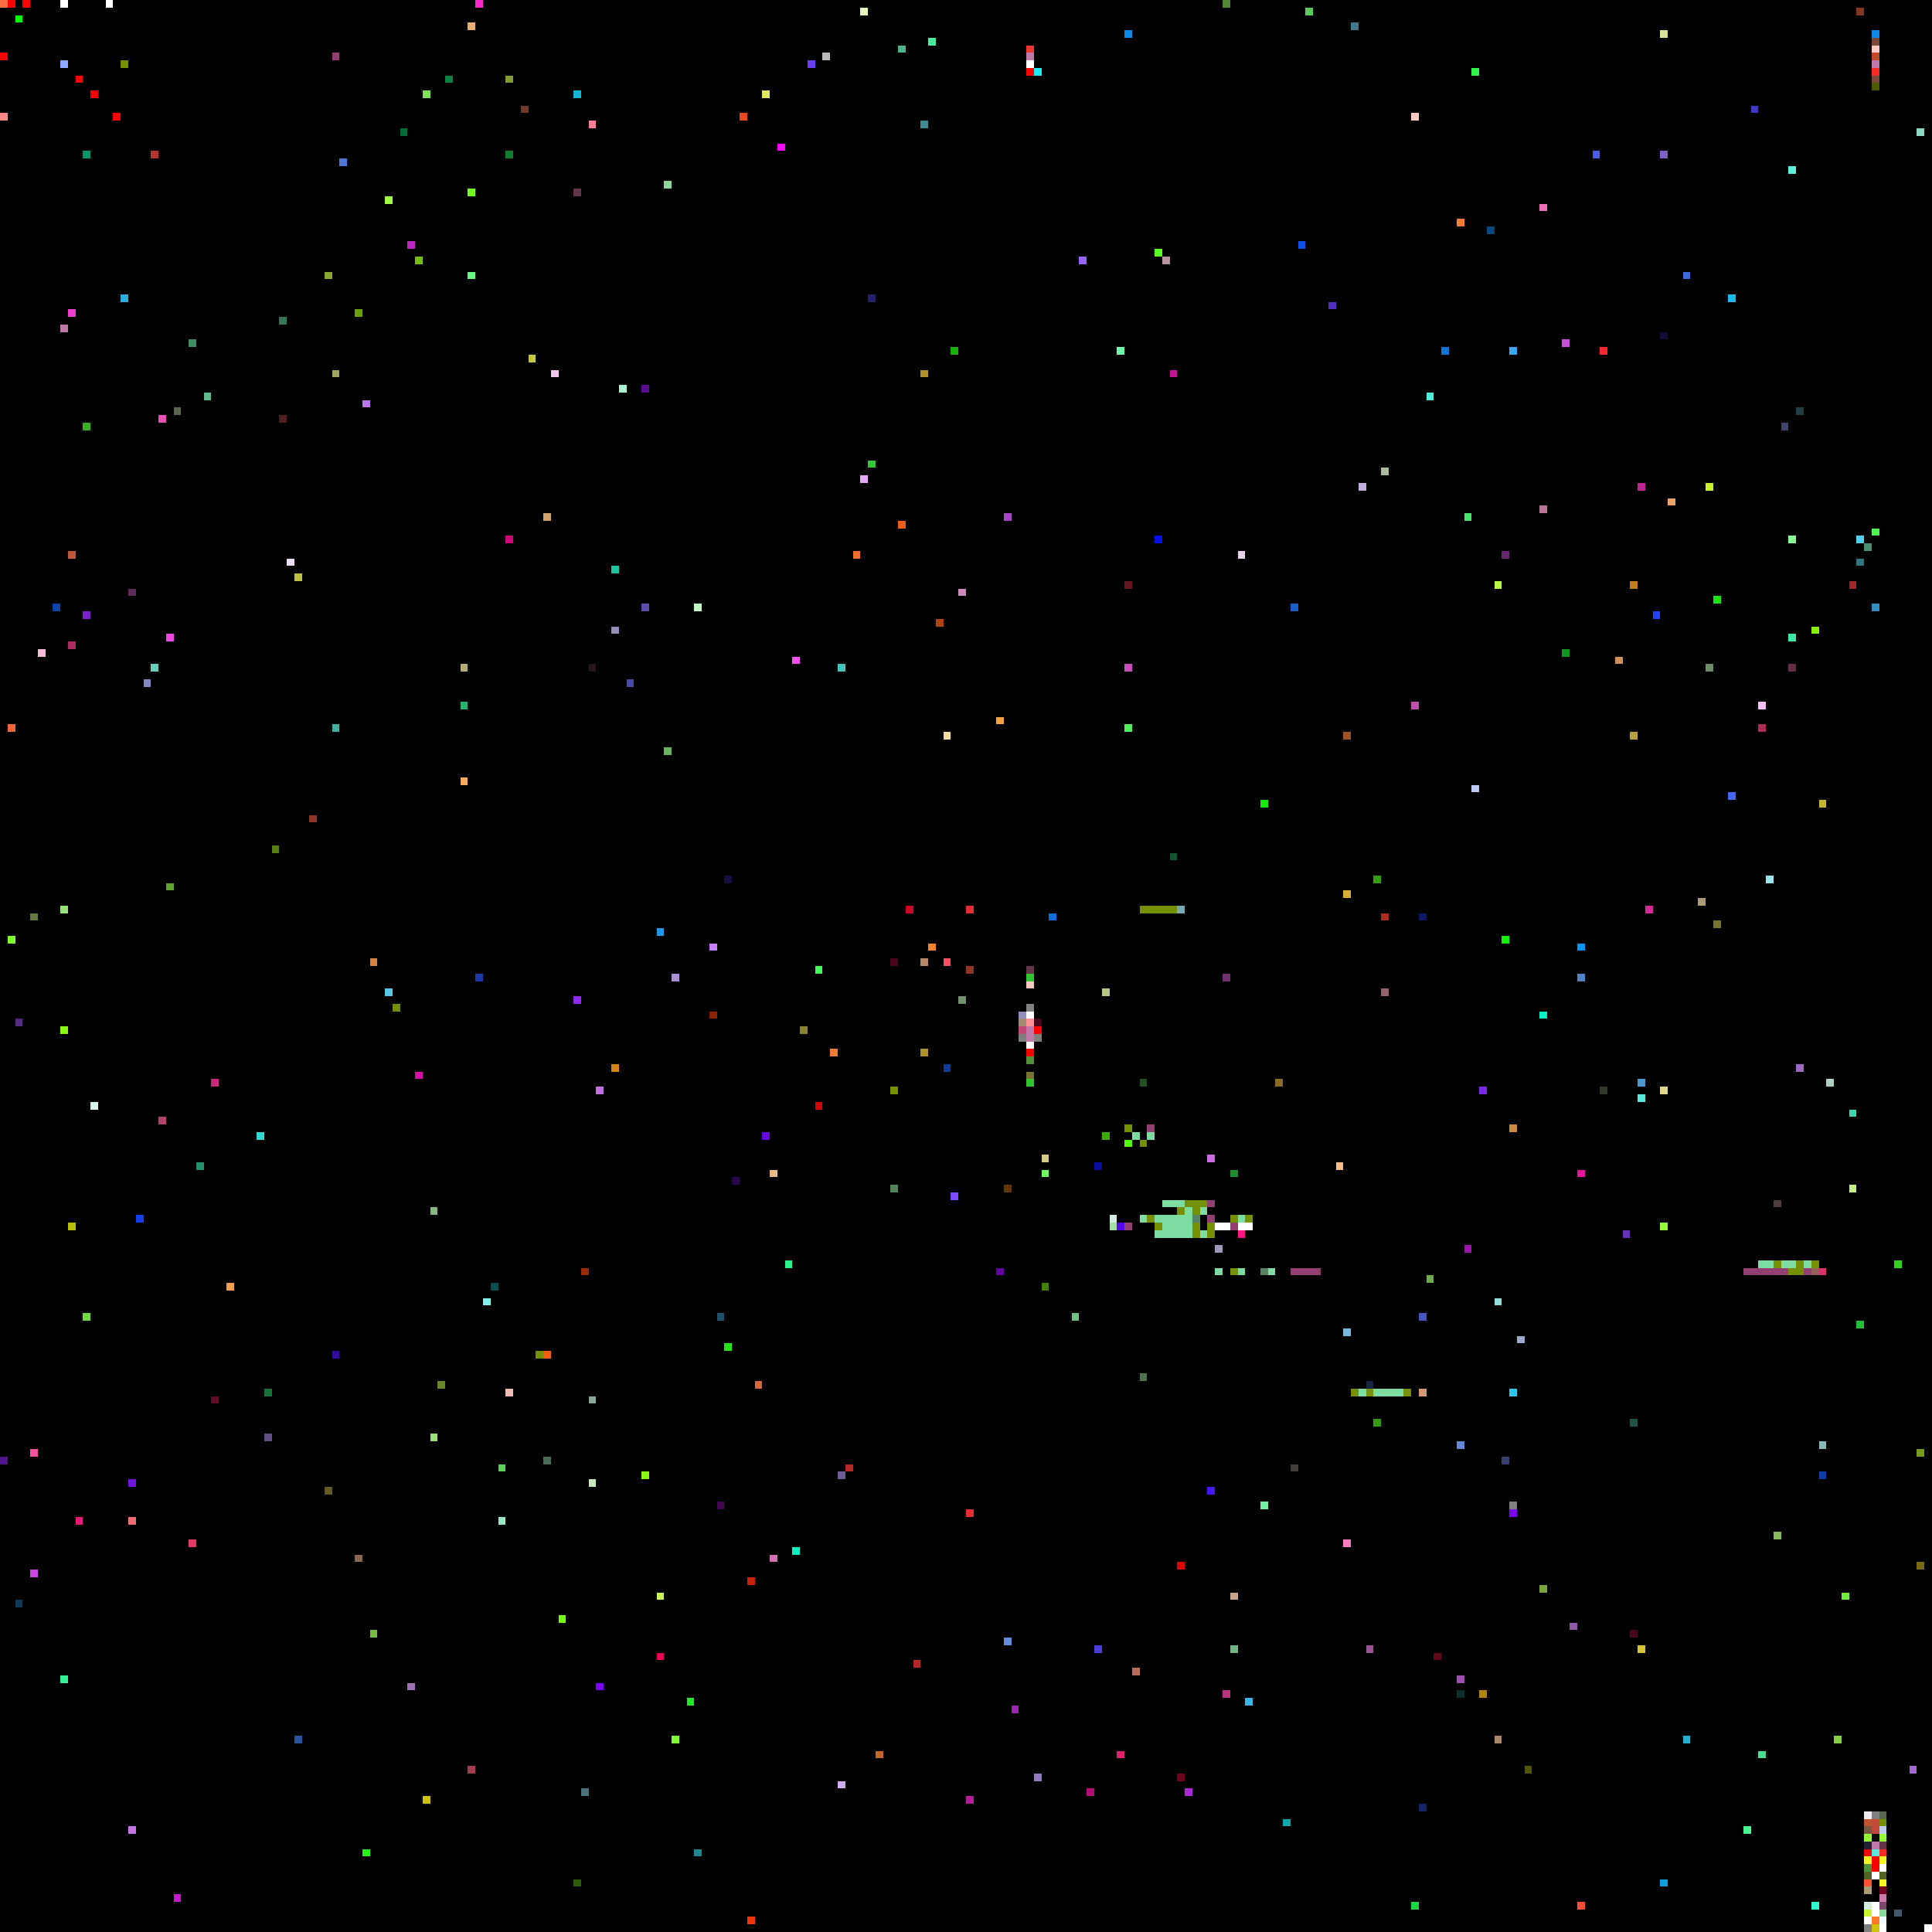
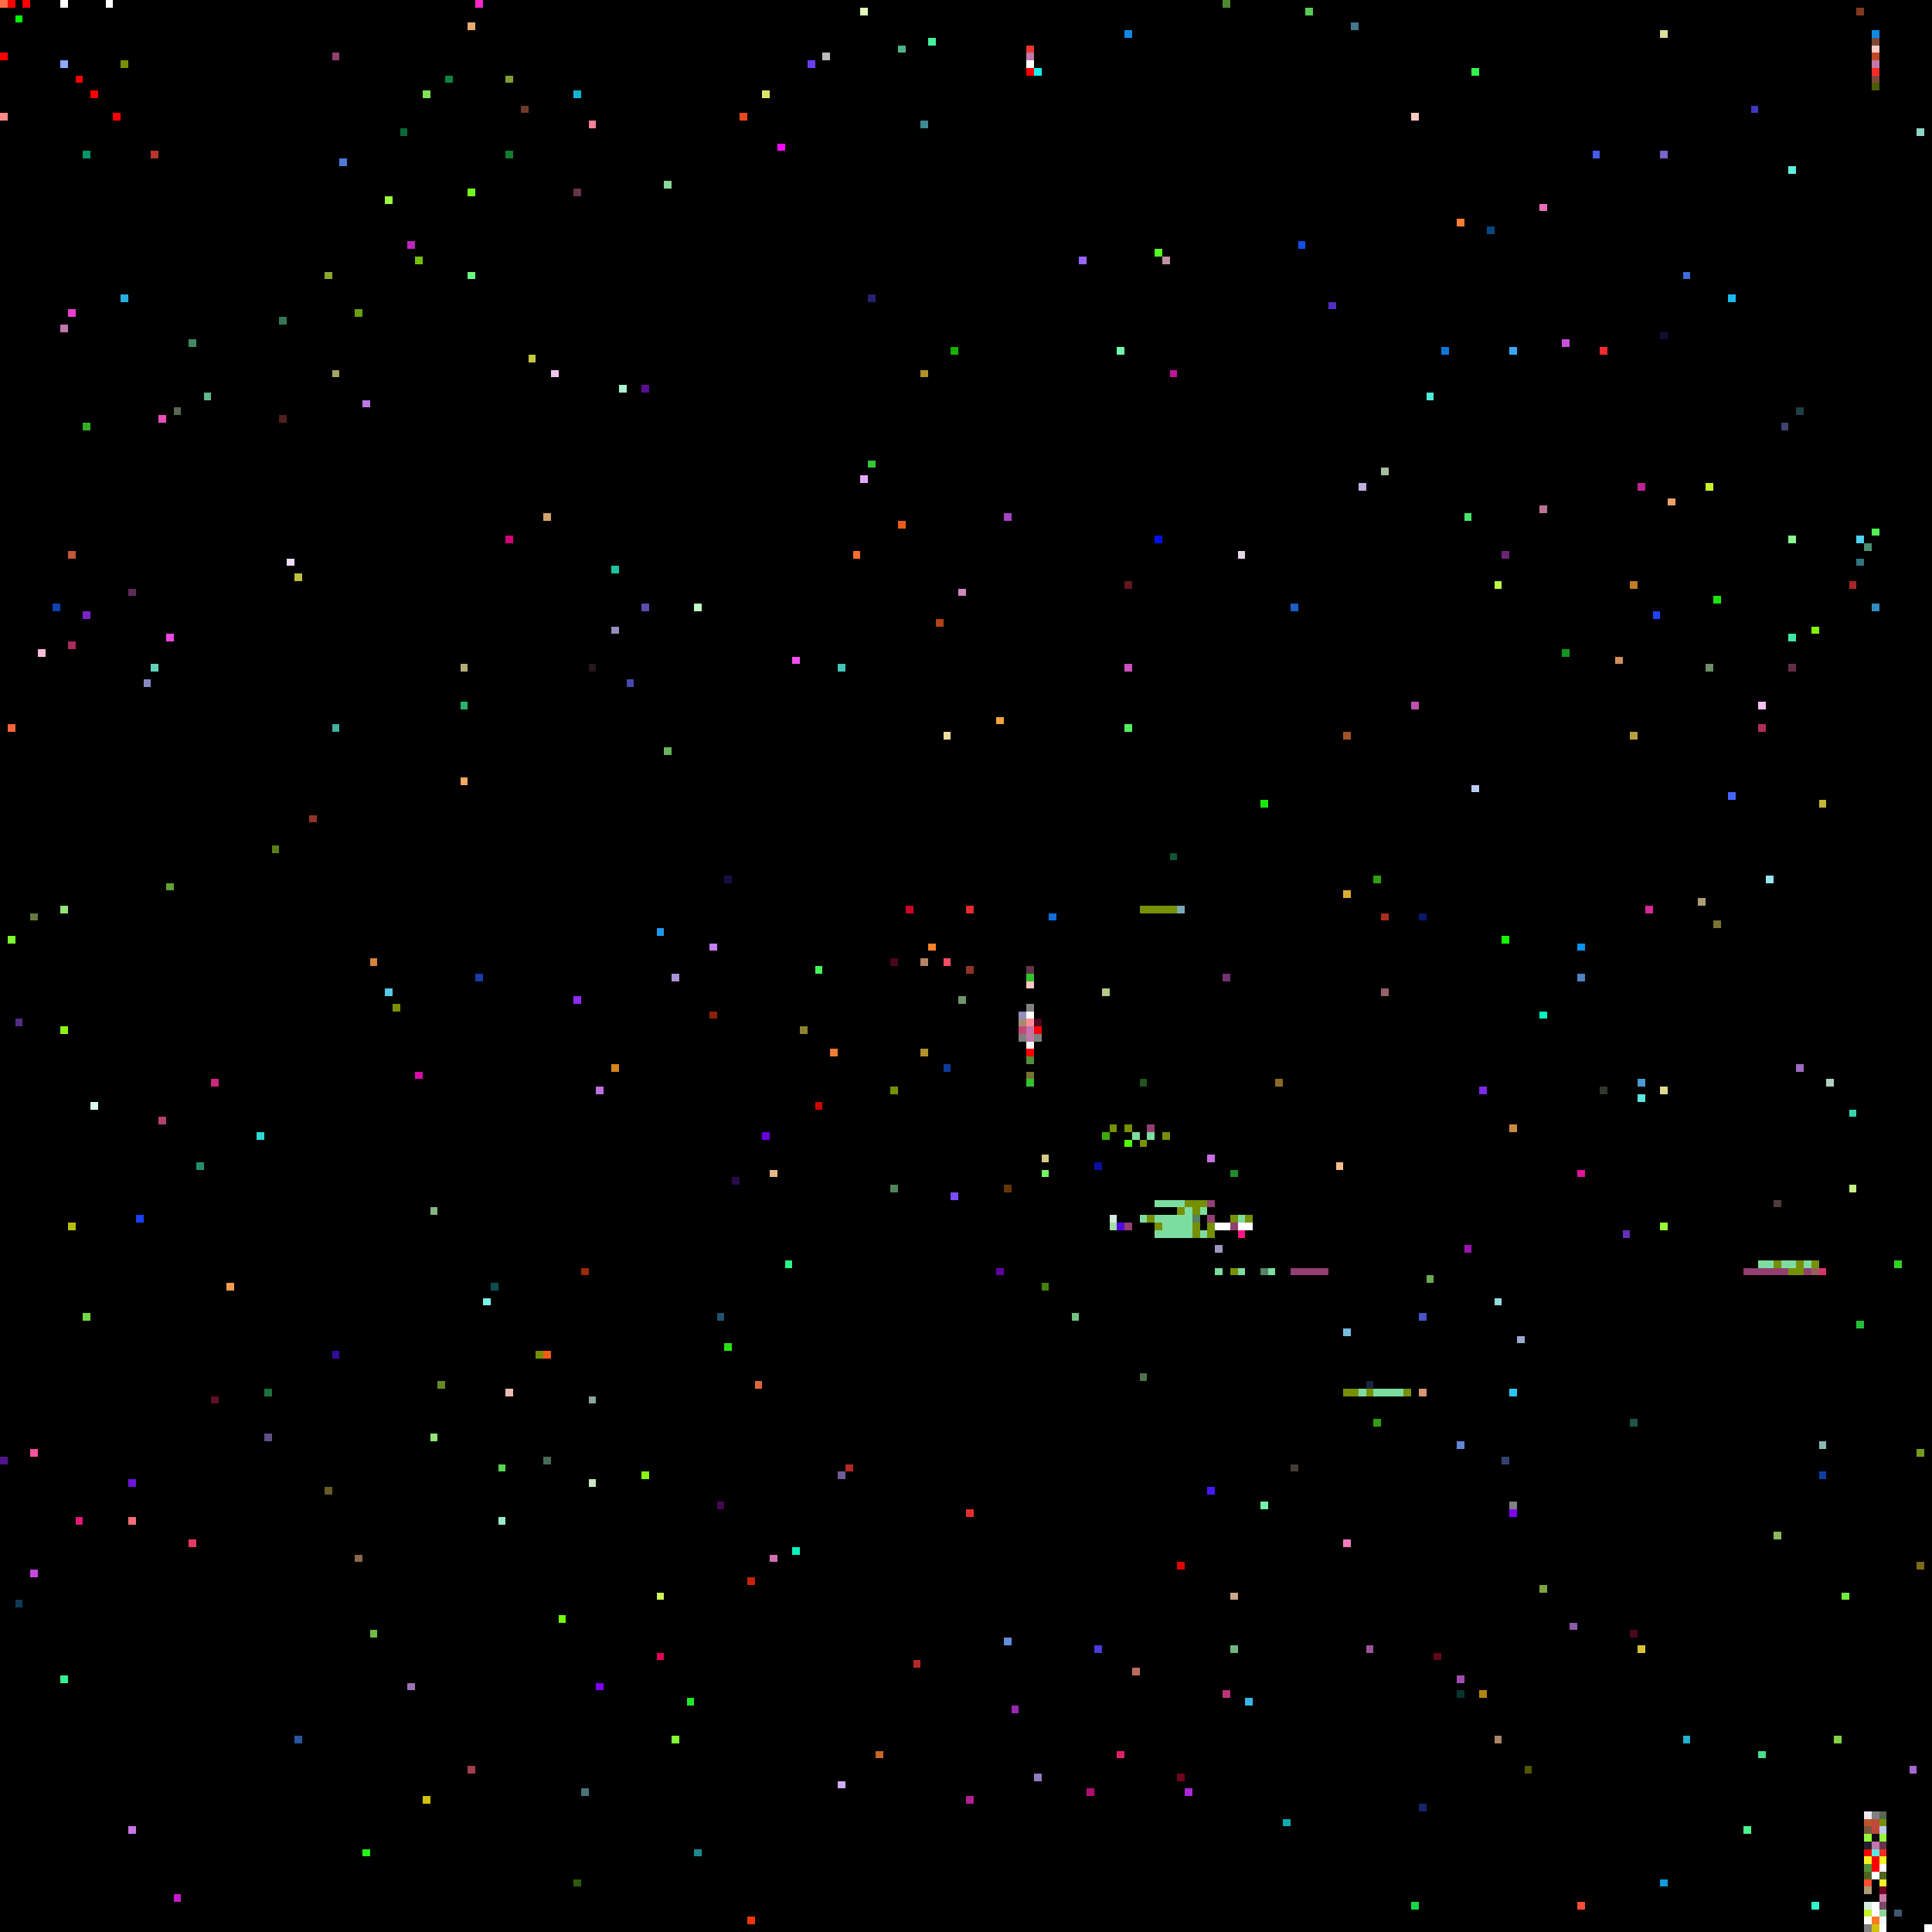
<svg xmlns="http://www.w3.org/2000/svg" viewBox="0 0 256 256" width="768" height="768" shape-rendering="crispEdges">
  <rect width="256" height="256" fill="#000000" />
  <rect x="0" y="0" width="1" height="1" fill="#ff6c45" />
  <rect x="0" y="1" width="1" height="1" fill="#000000" />
  <rect x="0" y="15" width="1" height="1" fill="#ff8989" />
  <rect x="0" y="193" width="1" height="1" fill="#50158c" />
  <rect x="0" y="7" width="1" height="1" fill="#ff0000" />
  <rect x="1" y="0" width="1" height="1" fill="#ff0000" />
  <rect x="1" y="124" width="1" height="1" fill="#7dfa30" />
  <rect x="1" y="96" width="1" height="1" fill="#f26439" />
  <rect x="10" y="10" width="1" height="1" fill="#ff0000" />
  <rect x="10" y="201" width="1" height="1" fill="#e51877" />
  <rect x="100" y="183" width="1" height="1" fill="#dd673c" />
  <rect x="101" y="12" width="1" height="1" fill="#e0e662" />
  <rect x="101" y="150" width="1" height="1" fill="#6705df" />
  <rect x="102" y="155" width="1" height="1" fill="#e6b985" />
  <rect x="102" y="206" width="1" height="1" fill="#d370b0" />
  <rect x="103" y="19" width="1" height="1" fill="#fd08fe" />
  <rect x="104" y="167" width="1" height="1" fill="#2af38c" />
  <rect x="105" y="205" width="1" height="1" fill="#0af2bc" />
  <rect x="105" y="87" width="1" height="1" fill="#f64ff1" />
  <rect x="106" y="136" width="1" height="1" fill="#898432" />
  <rect x="107" y="8" width="1" height="1" fill="#693ef4" />
  <rect x="108" y="128" width="1" height="1" fill="#44fa5a" />
  <rect x="108" y="146" width="1" height="1" fill="#cf0602" />
  <rect x="109" y="7" width="1" height="1" fill="#bcbdb9" />
  <rect x="11" y="174" width="1" height="1" fill="#72da41" />
  <rect x="11" y="20" width="1" height="1" fill="#03956a" />
  <rect x="11" y="56" width="1" height="1" fill="#38ae27" />
  <rect x="11" y="81" width="1" height="1" fill="#7c22cc" />
  <rect x="110" y="139" width="1" height="1" fill="#ee7c37" />
  <rect x="111" y="195" width="1" height="1" fill="#6f5b98" />
  <rect x="111" y="236" width="1" height="1" fill="#cfadf4" />
  <rect x="111" y="88" width="1" height="1" fill="#42c4b8" />
  <rect x="112" y="194" width="1" height="1" fill="#b52827" />
  <rect x="113" y="73" width="1" height="1" fill="#f76e2a" />
  <rect x="114" y="1" width="1" height="1" fill="#e5f6bd" />
  <rect x="114" y="63" width="1" height="1" fill="#e7a8fa" />
  <rect x="115" y="39" width="1" height="1" fill="#25226d" />
  <rect x="115" y="61" width="1" height="1" fill="#35c836" />
  <rect x="116" y="232" width="1" height="1" fill="#c66729" />
  <rect x="118" y="127" width="1" height="1" fill="#49071f" />
  <rect x="118" y="144" width="1" height="1" fill="#769003" />
  <rect x="118" y="157" width="1" height="1" fill="#518457" />
  <rect x="119" y="6" width="1" height="1" fill="#4db389" />
  <rect x="119" y="69" width="1" height="1" fill="#ec5d19" />
  <rect x="12" y="12" width="1" height="1" fill="#ff0000" />
  <rect x="12" y="146" width="1" height="1" fill="#dafaed" />
  <rect x="120" y="120" width="1" height="1" fill="#cc0425" />
  <rect x="121" y="220" width="1" height="1" fill="#b52827" />
  <rect x="122" y="127" width="1" height="1" fill="#b58766" />
  <rect x="122" y="139" width="1" height="1" fill="#b1922b" />
  <rect x="122" y="16" width="1" height="1" fill="#3d8994" />
  <rect x="122" y="49" width="1" height="1" fill="#b1922b" />
  <rect x="123" y="125" width="1" height="1" fill="#f8822b" />
  <rect x="123" y="5" width="1" height="1" fill="#46ef9b" />
  <rect x="124" y="82" width="1" height="1" fill="#b04311" />
  <rect x="125" y="127" width="1" height="1" fill="#fd4f61" />
  <rect x="125" y="141" width="1" height="1" fill="#0d3b9d" />
  <rect x="125" y="97" width="1" height="1" fill="#f2de9f" />
  <rect x="126" y="158" width="1" height="1" fill="#7c4cfc" />
  <rect x="126" y="46" width="1" height="1" fill="#18b002" />
  <rect x="127" y="132" width="1" height="1" fill="#71936c" />
  <rect x="127" y="78" width="1" height="1" fill="#d088be" />
  <rect x="128" y="120" width="1" height="1" fill="#e42c32" />
  <rect x="128" y="128" width="1" height="1" fill="#903525" />
  <rect x="128" y="200" width="1" height="1" fill="#e42c32" />
  <rect x="128" y="238" width="1" height="1" fill="#b31d96" />
  <rect x="132" y="168" width="1" height="1" fill="#6102a1" />
  <rect x="132" y="95" width="1" height="1" fill="#f3a441" />
  <rect x="133" y="157" width="1" height="1" fill="#653605" />
  <rect x="133" y="217" width="1" height="1" fill="#658dde" />
  <rect x="133" y="68" width="1" height="1" fill="#a644c6" />
  <rect x="134" y="226" width="1" height="1" fill="#9a26b1" />
  <rect x="135" y="134" width="1" height="1" fill="#928fbd" />
  <rect x="135" y="135" width="1" height="1" fill="#a48c74" />
  <rect x="135" y="136" width="1" height="1" fill="#c44875" />
  <rect x="135" y="137" width="1" height="1" fill="#7f7f7f" />
  <rect x="136" y="128" width="1" height="1" fill="#64344b" />
  <rect x="136" y="129" width="1" height="1" fill="#2fc52b" />
  <rect x="136" y="130" width="1" height="1" fill="#ffc9c3" />
  <rect x="136" y="131" width="1" height="1" fill="#000000" />
  <rect x="136" y="132" width="1" height="1" fill="#000000" />
  <rect x="136" y="133" width="1" height="1" fill="#808080" />
  <rect x="136" y="134" width="1" height="1" fill="#ffffff" />
  <rect x="136" y="135" width="1" height="1" fill="#ff8e96" />
  <rect x="136" y="136" width="1" height="1" fill="#c177aa" />
  <rect x="136" y="137" width="1" height="1" fill="#c177aa" />
  <rect x="136" y="138" width="1" height="1" fill="#f8f8f8" />
  <rect x="136" y="139" width="1" height="1" fill="#ff0000" />
  <rect x="136" y="140" width="1" height="1" fill="#509038" />
  <rect x="136" y="141" width="1" height="1" fill="#000000" />
  <rect x="136" y="142" width="1" height="1" fill="#787430" />
  <rect x="136" y="143" width="1" height="1" fill="#2fc52b" />
  <rect x="136" y="6" width="1" height="1" fill="#f0362d" />
  <rect x="136" y="7" width="1" height="1" fill="#c177aa" />
  <rect x="136" y="8" width="1" height="1" fill="#ffffff" />
  <rect x="136" y="9" width="1" height="1" fill="#ff0000" />
  <rect x="137" y="135" width="1" height="1" fill="#49071f" />
  <rect x="137" y="136" width="1" height="1" fill="#ff0000" />
  <rect x="137" y="137" width="1" height="1" fill="#7f7f7f" />
  <rect x="137" y="235" width="1" height="1" fill="#9579be" />
  <rect x="137" y="9" width="1" height="1" fill="#1aedf2" />
  <rect x="138" y="153" width="1" height="1" fill="#d6ca84" />
  <rect x="138" y="155" width="1" height="1" fill="#73fb64" />
  <rect x="138" y="170" width="1" height="1" fill="#428208" />
  <rect x="139" y="121" width="1" height="1" fill="#0e6edc" />
  <rect x="14" y="0" width="1" height="1" fill="#ffffff" />
  <rect x="142" y="174" width="1" height="1" fill="#70c280" />
  <rect x="143" y="34" width="1" height="1" fill="#9765fd" />
  <rect x="144" y="237" width="1" height="1" fill="#b50c76" />
  <rect x="145" y="154" width="1" height="1" fill="#090e9f" />
  <rect x="145" y="218" width="1" height="1" fill="#4a3dd9" />
  <rect x="146" y="131" width="1" height="1" fill="#b7c886" />
  <rect x="146" y="150" width="1" height="1" fill="#3eab05" />
+   <rect x="147" y="149" width="1" height="1" fill="#769003" />
  <rect x="147" y="161" width="1" height="1" fill="#d4ecdf" />
  <rect x="147" y="162" width="1" height="1" fill="#a4dda7" />
  <rect x="148" y="149" width="1" height="1" fill="#000000" />
  <rect x="148" y="150" width="1" height="1" fill="#000000" />
  <rect x="148" y="162" width="1" height="1" fill="#5408e9" />
  <rect x="148" y="232" width="1" height="1" fill="#e1206d" />
  <rect x="148" y="46" width="1" height="1" fill="#6dfaab" />
  <rect x="149" y="149" width="1" height="1" fill="#769003" />
  <rect x="149" y="150" width="1" height="1" fill="#000000" />
  <rect x="149" y="151" width="1" height="1" fill="#52fc01" />
  <rect x="149" y="162" width="1" height="1" fill="#933f72" />
  <rect x="149" y="4" width="1" height="1" fill="#0d8ae7" />
  <rect x="149" y="77" width="1" height="1" fill="#611622" />
  <rect x="149" y="88" width="1" height="1" fill="#cc51be" />
  <rect x="149" y="96" width="1" height="1" fill="#51ed5c" />
  <rect x="15" y="15" width="1" height="1" fill="#ff0000" />
  <rect x="150" y="149" width="1" height="1" fill="#000000" />
  <rect x="150" y="150" width="1" height="1" fill="#7ddda0" />
  <rect x="150" y="151" width="1" height="1" fill="#000000" />
  <rect x="150" y="221" width="1" height="1" fill="#bb6d5c" />
  <rect x="151" y="120" width="1" height="1" fill="#769003" />
  <rect x="151" y="143" width="1" height="1" fill="#245220" />
  <rect x="151" y="150" width="1" height="1" fill="#000000" />
  <rect x="151" y="151" width="1" height="1" fill="#769003" />
  <rect x="151" y="161" width="1" height="1" fill="#7ddda0" />
  <rect x="151" y="182" width="1" height="1" fill="#4c744c" />
  <rect x="152" y="120" width="1" height="1" fill="#769003" />
  <rect x="152" y="149" width="1" height="1" fill="#933f72" />
  <rect x="152" y="150" width="1" height="1" fill="#7ddda0" />
  <rect x="152" y="151" width="1" height="1" fill="#000000" />
  <rect x="152" y="161" width="1" height="1" fill="#769003" />
  <rect x="153" y="120" width="1" height="1" fill="#769003" />
  <rect x="153" y="150" width="1" height="1" fill="#000000" />
+   <rect x="153" y="159" width="1" height="1" fill="#7ddda0" />
  <rect x="153" y="161" width="1" height="1" fill="#7ddda0" />
  <rect x="153" y="162" width="1" height="1" fill="#769003" />
  <rect x="153" y="163" width="1" height="1" fill="#7ddda0" />
  <rect x="153" y="33" width="1" height="1" fill="#56fe21" />
  <rect x="153" y="71" width="1" height="1" fill="#0210eb" />
  <rect x="154" y="120" width="1" height="1" fill="#769003" />
+   <rect x="154" y="150" width="1" height="1" fill="#769003" />
  <rect x="154" y="159" width="1" height="1" fill="#7ddda0" />
  <rect x="154" y="161" width="1" height="1" fill="#7ddda0" />
  <rect x="154" y="162" width="1" height="1" fill="#7ddda0" />
  <rect x="154" y="163" width="1" height="1" fill="#7ddda0" />
  <rect x="154" y="34" width="1" height="1" fill="#bb93a2" />
  <rect x="155" y="113" width="1" height="1" fill="#115531" />
  <rect x="155" y="120" width="1" height="1" fill="#769003" />
  <rect x="155" y="159" width="1" height="1" fill="#7ddda0" />
  <rect x="155" y="161" width="1" height="1" fill="#7ddda0" />
  <rect x="155" y="162" width="1" height="1" fill="#7ddda0" />
  <rect x="155" y="163" width="1" height="1" fill="#7ddda0" />
  <rect x="155" y="49" width="1" height="1" fill="#c31397" />
  <rect x="156" y="120" width="1" height="1" fill="#7aa9b6" />
  <rect x="156" y="159" width="1" height="1" fill="#7ddda0" />
  <rect x="156" y="160" width="1" height="1" fill="#769003" />
  <rect x="156" y="161" width="1" height="1" fill="#7ddda0" />
  <rect x="156" y="162" width="1" height="1" fill="#7ddda0" />
  <rect x="156" y="163" width="1" height="1" fill="#7ddda0" />
  <rect x="156" y="207" width="1" height="1" fill="#dd0300" />
  <rect x="156" y="235" width="1" height="1" fill="#6f031e" />
  <rect x="157" y="159" width="1" height="1" fill="#769003" />
  <rect x="157" y="160" width="1" height="1" fill="#7ddda0" />
  <rect x="157" y="161" width="1" height="1" fill="#7ddda0" />
  <rect x="157" y="162" width="1" height="1" fill="#7ddda0" />
  <rect x="157" y="163" width="1" height="1" fill="#7ddda0" />
  <rect x="157" y="237" width="1" height="1" fill="#ac27d6" />
  <rect x="158" y="159" width="1" height="1" fill="#769003" />
  <rect x="158" y="160" width="1" height="1" fill="#769003" />
  <rect x="158" y="161" width="1" height="1" fill="#558364" />
  <rect x="158" y="162" width="1" height="1" fill="#769003" />
  <rect x="158" y="163" width="1" height="1" fill="#769003" />
  <rect x="159" y="158" width="1" height="1" fill="#000000" />
  <rect x="159" y="159" width="1" height="1" fill="#769003" />
  <rect x="159" y="160" width="1" height="1" fill="#7ddda0" />
  <rect x="159" y="161" width="1" height="1" fill="#000000" />
  <rect x="159" y="162" width="1" height="1" fill="#000000" />
  <rect x="159" y="163" width="1" height="1" fill="#7ddda0" />
  <rect x="16" y="16" width="1" height="1" fill="#000000" />
  <rect x="16" y="39" width="1" height="1" fill="#2aafe1" />
  <rect x="16" y="8" width="1" height="1" fill="#769003" />
  <rect x="160" y="153" width="1" height="1" fill="#ca6de5" />
  <rect x="160" y="159" width="1" height="1" fill="#933f72" />
  <rect x="160" y="160" width="1" height="1" fill="#000000" />
  <rect x="160" y="161" width="1" height="1" fill="#933f72" />
  <rect x="160" y="162" width="1" height="1" fill="#769003" />
  <rect x="160" y="163" width="1" height="1" fill="#769003" />
  <rect x="160" y="197" width="1" height="1" fill="#4717fb" />
  <rect x="161" y="161" width="1" height="1" fill="#000000" />
  <rect x="161" y="162" width="1" height="1" fill="#ffffff" />
  <rect x="161" y="165" width="1" height="1" fill="#9b97bc" />
  <rect x="161" y="168" width="1" height="1" fill="#7ddda0" />
  <rect x="162" y="0" width="1" height="1" fill="#4e8a33" />
  <rect x="162" y="129" width="1" height="1" fill="#71326f" />
  <rect x="162" y="161" width="1" height="1" fill="#000000" />
  <rect x="162" y="162" width="1" height="1" fill="#ffffff" />
  <rect x="162" y="168" width="1" height="1" fill="#000000" />
  <rect x="162" y="224" width="1" height="1" fill="#bb337b" />
  <rect x="163" y="155" width="1" height="1" fill="#1f8c2a" />
  <rect x="163" y="161" width="1" height="1" fill="#769003" />
  <rect x="163" y="162" width="1" height="1" fill="#933f72" />
  <rect x="163" y="168" width="1" height="1" fill="#769003" />
  <rect x="163" y="211" width="1" height="1" fill="#cba589" />
  <rect x="163" y="218" width="1" height="1" fill="#6fb682" />
  <rect x="164" y="161" width="1" height="1" fill="#7ddda0" />
  <rect x="164" y="162" width="1" height="1" fill="#ffffff" />
  <rect x="164" y="163" width="1" height="1" fill="#fc1782" />
  <rect x="164" y="168" width="1" height="1" fill="#7ddda0" />
  <rect x="164" y="73" width="1" height="1" fill="#e6d5ea" />
  <rect x="165" y="161" width="1" height="1" fill="#769003" />
  <rect x="165" y="162" width="1" height="1" fill="#ffffff" />
  <rect x="165" y="168" width="1" height="1" fill="#000000" />
  <rect x="165" y="225" width="1" height="1" fill="#3ab5e8" />
  <rect x="166" y="162" width="1" height="1" fill="#000000" />
  <rect x="166" y="168" width="1" height="1" fill="#000000" />
  <rect x="167" y="106" width="1" height="1" fill="#1ae80c" />
  <rect x="167" y="168" width="1" height="1" fill="#558364" />
  <rect x="167" y="199" width="1" height="1" fill="#73efa7" />
  <rect x="168" y="168" width="1" height="1" fill="#7ddda0" />
  <rect x="169" y="143" width="1" height="1" fill="#8b6a25" />
  <rect x="169" y="168" width="1" height="1" fill="#000000" />
  <rect x="17" y="196" width="1" height="1" fill="#7114db" />
  <rect x="17" y="201" width="1" height="1" fill="#f16e76" />
  <rect x="17" y="242" width="1" height="1" fill="#c774e5" />
  <rect x="17" y="78" width="1" height="1" fill="#602a59" />
  <rect x="170" y="168" width="1" height="1" fill="#000000" />
  <rect x="170" y="241" width="1" height="1" fill="#0caab0" />
  <rect x="171" y="168" width="1" height="1" fill="#933f72" />
  <rect x="171" y="194" width="1" height="1" fill="#443d37" />
  <rect x="171" y="80" width="1" height="1" fill="#1a5fc7" />
  <rect x="172" y="168" width="1" height="1" fill="#933f72" />
  <rect x="172" y="32" width="1" height="1" fill="#114ee8" />
  <rect x="173" y="1" width="1" height="1" fill="#59cb58" />
  <rect x="173" y="168" width="1" height="1" fill="#933f72" />
  <rect x="174" y="168" width="1" height="1" fill="#933f72" />
+   <rect x="175" y="168" width="1" height="1" fill="#933f72" />
  <rect x="176" y="40" width="1" height="1" fill="#522fc2" />
  <rect x="177" y="154" width="1" height="1" fill="#fbbc8b" />
  <rect x="178" y="118" width="1" height="1" fill="#d9ac33" />
  <rect x="178" y="176" width="1" height="1" fill="#77bce0" />
+   <rect x="178" y="184" width="1" height="1" fill="#769003" />
  <rect x="178" y="204" width="1" height="1" fill="#f87bbd" />
  <rect x="178" y="97" width="1" height="1" fill="#a25227" />
  <rect x="179" y="184" width="1" height="1" fill="#769003" />
  <rect x="179" y="3" width="1" height="1" fill="#44788f" />
  <rect x="18" y="161" width="1" height="1" fill="#1740f2" />
  <rect x="180" y="184" width="1" height="1" fill="#7ddda0" />
  <rect x="180" y="64" width="1" height="1" fill="#c0aedf" />
  <rect x="181" y="183" width="1" height="1" fill="#172440" />
  <rect x="181" y="184" width="1" height="1" fill="#769003" />
  <rect x="181" y="218" width="1" height="1" fill="#9a5494" />
  <rect x="182" y="116" width="1" height="1" fill="#329d0e" />
  <rect x="182" y="184" width="1" height="1" fill="#7ddda0" />
  <rect x="182" y="188" width="1" height="1" fill="#329d0e" />
  <rect x="183" y="121" width="1" height="1" fill="#a92c1e" />
  <rect x="183" y="131" width="1" height="1" fill="#93626a" />
  <rect x="183" y="184" width="1" height="1" fill="#7ddda0" />
  <rect x="183" y="62" width="1" height="1" fill="#abbb9e" />
  <rect x="184" y="184" width="1" height="1" fill="#7ddda0" />
  <rect x="185" y="184" width="1" height="1" fill="#7ddda0" />
  <rect x="186" y="184" width="1" height="1" fill="#769003" />
  <rect x="187" y="15" width="1" height="1" fill="#ffc9c3" />
  <rect x="187" y="184" width="1" height="1" fill="#000000" />
  <rect x="187" y="252" width="1" height="1" fill="#19d643" />
  <rect x="187" y="93" width="1" height="1" fill="#bf51ad" />
  <rect x="188" y="121" width="1" height="1" fill="#0c1869" />
  <rect x="188" y="174" width="1" height="1" fill="#4855c7" />
  <rect x="188" y="184" width="1" height="1" fill="#d69774" />
  <rect x="188" y="239" width="1" height="1" fill="#162468" />
  <rect x="189" y="169" width="1" height="1" fill="#6fa851" />
  <rect x="189" y="52" width="1" height="1" fill="#4cecd9" />
  <rect x="19" y="90" width="1" height="1" fill="#8389c2" />
  <rect x="190" y="219" width="1" height="1" fill="#630819" />
  <rect x="191" y="46" width="1" height="1" fill="#1076d6" />
  <rect x="193" y="191" width="1" height="1" fill="#6187d6" />
  <rect x="193" y="222" width="1" height="1" fill="#a04db1" />
  <rect x="193" y="224" width="1" height="1" fill="#073230" />
  <rect x="193" y="29" width="1" height="1" fill="#fd7c35" />
  <rect x="194" y="165" width="1" height="1" fill="#9e12b0" />
  <rect x="194" y="68" width="1" height="1" fill="#48e66e" />
  <rect x="195" y="104" width="1" height="1" fill="#bccaf5" />
  <rect x="195" y="9" width="1" height="1" fill="#32f349" />
  <rect x="196" y="144" width="1" height="1" fill="#7d28e7" />
  <rect x="196" y="224" width="1" height="1" fill="#b3840a" />
  <rect x="197" y="30" width="1" height="1" fill="#07477f" />
  <rect x="198" y="172" width="1" height="1" fill="#92dcdc" />
  <rect x="198" y="230" width="1" height="1" fill="#a88667" />
  <rect x="198" y="77" width="1" height="1" fill="#bafa46" />
  <rect x="199" y="124" width="1" height="1" fill="#15f404" />
  <rect x="199" y="193" width="1" height="1" fill="#324171" />
  <rect x="199" y="73" width="1" height="1" fill="#682671" />
  <rect x="2" y="135" width="1" height="1" fill="#532b82" />
  <rect x="2" y="2" width="1" height="1" fill="#00ff00" />
  <rect x="2" y="212" width="1" height="1" fill="#0e3a54" />
  <rect x="20" y="20" width="1" height="1" fill="#b4362d" />
  <rect x="20" y="88" width="1" height="1" fill="#63d2b9" />
  <rect x="200" y="149" width="1" height="1" fill="#cc8942" />
  <rect x="200" y="184" width="1" height="1" fill="#2cc8ec" />
  <rect x="200" y="199" width="1" height="1" fill="#808080" />
  <rect x="200" y="200" width="1" height="1" fill="#7e04f9" />
  <rect x="200" y="46" width="1" height="1" fill="#39a6f6" />
  <rect x="201" y="177" width="1" height="1" fill="#9ba9cd" />
  <rect x="202" y="234" width="1" height="1" fill="#525503" />
  <rect x="204" y="134" width="1" height="1" fill="#00f3c2" />
  <rect x="204" y="210" width="1" height="1" fill="#7da53d" />
  <rect x="204" y="27" width="1" height="1" fill="#eb6db9" />
  <rect x="204" y="67" width="1" height="1" fill="#bb7394" />
  <rect x="207" y="45" width="1" height="1" fill="#c551d7" />
  <rect x="207" y="86" width="1" height="1" fill="#129622" />
  <rect x="208" y="215" width="1" height="1" fill="#8f5ba8" />
  <rect x="209" y="125" width="1" height="1" fill="#0995f4" />
  <rect x="209" y="129" width="1" height="1" fill="#4f83c3" />
  <rect x="209" y="155" width="1" height="1" fill="#e3149a" />
  <rect x="209" y="252" width="1" height="1" fill="#fa4d35" />
  <rect x="21" y="148" width="1" height="1" fill="#b2416c" />
  <rect x="21" y="55" width="1" height="1" fill="#e64fb5" />
  <rect x="211" y="20" width="1" height="1" fill="#465cee" />
  <rect x="212" y="144" width="1" height="1" fill="#32392b" />
  <rect x="212" y="46" width="1" height="1" fill="#fa292f" />
  <rect x="214" y="87" width="1" height="1" fill="#d18f59" />
  <rect x="215" y="163" width="1" height="1" fill="#6431b9" />
  <rect x="216" y="188" width="1" height="1" fill="#1f5348" />
  <rect x="216" y="216" width="1" height="1" fill="#49071f" />
  <rect x="216" y="77" width="1" height="1" fill="#c37d21" />
  <rect x="216" y="97" width="1" height="1" fill="#b99f40" />
  <rect x="217" y="143" width="1" height="1" fill="#4d9ad2" />
  <rect x="217" y="145" width="1" height="1" fill="#5ae5dd" />
  <rect x="217" y="218" width="1" height="1" fill="#d7c337" />
  <rect x="217" y="64" width="1" height="1" fill="#be2394" />
  <rect x="218" y="120" width="1" height="1" fill="#d52999" />
  <rect x="219" y="81" width="1" height="1" fill="#2242fe" />
  <rect x="22" y="117" width="1" height="1" fill="#60a332" />
  <rect x="22" y="84" width="1" height="1" fill="#ef46e4" />
  <rect x="220" y="144" width="1" height="1" fill="#dfd88d" />
  <rect x="220" y="162" width="1" height="1" fill="#96f838" />
  <rect x="220" y="20" width="1" height="1" fill="#7c61c6" />
  <rect x="220" y="249" width="1" height="1" fill="#0c9edf" />
  <rect x="220" y="4" width="1" height="1" fill="#dae098" />
  <rect x="220" y="44" width="1" height="1" fill="#150b35" />
  <rect x="221" y="66" width="1" height="1" fill="#eaa269" />
  <rect x="223" y="230" width="1" height="1" fill="#23b0ce" />
  <rect x="223" y="36" width="1" height="1" fill="#3e6bda" />
  <rect x="225" y="119" width="1" height="1" fill="#ab9c75" />
  <rect x="226" y="64" width="1" height="1" fill="#c9f22b" />
  <rect x="226" y="88" width="1" height="1" fill="#6b8e69" />
  <rect x="227" y="122" width="1" height="1" fill="#787430" />
  <rect x="227" y="79" width="1" height="1" fill="#1ce30f" />
  <rect x="229" y="105" width="1" height="1" fill="#4666fa" />
  <rect x="229" y="39" width="1" height="1" fill="#1abaed" />
  <rect x="23" y="251" width="1" height="1" fill="#c71acc" />
  <rect x="23" y="54" width="1" height="1" fill="#596751" />
  <rect x="231" y="168" width="1" height="1" fill="#933f72" />
  <rect x="231" y="242" width="1" height="1" fill="#4af58e" />
  <rect x="232" y="14" width="1" height="1" fill="#3f38c1" />
  <rect x="232" y="168" width="1" height="1" fill="#933f72" />
  <rect x="233" y="167" width="1" height="1" fill="#7ddda0" />
  <rect x="233" y="168" width="1" height="1" fill="#933f72" />
  <rect x="233" y="232" width="1" height="1" fill="#4ade91" />
  <rect x="233" y="93" width="1" height="1" fill="#fabff6" />
  <rect x="233" y="96" width="1" height="1" fill="#af2c57" />
  <rect x="234" y="116" width="1" height="1" fill="#99e6ec" />
  <rect x="234" y="167" width="1" height="1" fill="#7ddda0" />
  <rect x="234" y="168" width="1" height="1" fill="#933f72" />
  <rect x="235" y="159" width="1" height="1" fill="#503c3e" />
  <rect x="235" y="167" width="1" height="1" fill="#769003" />
  <rect x="235" y="168" width="1" height="1" fill="#933f72" />
  <rect x="235" y="203" width="1" height="1" fill="#8ab85e" />
  <rect x="236" y="167" width="1" height="1" fill="#7ddda0" />
  <rect x="236" y="168" width="1" height="1" fill="#933f72" />
  <rect x="236" y="56" width="1" height="1" fill="#3d456f" />
  <rect x="237" y="167" width="1" height="1" fill="#7ddda0" />
  <rect x="237" y="168" width="1" height="1" fill="#769003" />
  <rect x="237" y="22" width="1" height="1" fill="#5feddd" />
  <rect x="237" y="71" width="1" height="1" fill="#8afb94" />
  <rect x="237" y="84" width="1" height="1" fill="#3de8a2" />
  <rect x="237" y="88" width="1" height="1" fill="#632f48" />
  <rect x="238" y="141" width="1" height="1" fill="#9d6ac3" />
  <rect x="238" y="167" width="1" height="1" fill="#769003" />
  <rect x="238" y="168" width="1" height="1" fill="#769003" />
  <rect x="238" y="54" width="1" height="1" fill="#1e3e43" />
  <rect x="239" y="167" width="1" height="1" fill="#7ddda0" />
  <rect x="239" y="168" width="1" height="1" fill="#933f72" />
  <rect x="240" y="167" width="1" height="1" fill="#769003" />
  <rect x="240" y="168" width="1" height="1" fill="#96605a" />
  <rect x="240" y="252" width="1" height="1" fill="#2ff7cb" />
  <rect x="240" y="83" width="1" height="1" fill="#85f108" />
  <rect x="241" y="106" width="1" height="1" fill="#c3b738" />
  <rect x="241" y="168" width="1" height="1" fill="#d93469" />
  <rect x="241" y="191" width="1" height="1" fill="#89b8b5" />
  <rect x="241" y="195" width="1" height="1" fill="#0f3da8" />
  <rect x="242" y="143" width="1" height="1" fill="#b0d1c0" />
  <rect x="243" y="230" width="1" height="1" fill="#86d048" />
  <rect x="244" y="211" width="1" height="1" fill="#72ed3e" />
  <rect x="245" y="147" width="1" height="1" fill="#37d6ae" />
  <rect x="245" y="157" width="1" height="1" fill="#c5f185" />
  <rect x="245" y="77" width="1" height="1" fill="#a12827" />
  <rect x="246" y="1" width="1" height="1" fill="#833721" />
  <rect x="246" y="175" width="1" height="1" fill="#23be38" />
  <rect x="246" y="71" width="1" height="1" fill="#50d0f1" />
  <rect x="246" y="74" width="1" height="1" fill="#2f7682" />
  <rect x="247" y="240" width="1" height="1" fill="#f0ebf0" />
  <rect x="247" y="241" width="1" height="1" fill="#c0542d" />
  <rect x="247" y="242" width="1" height="1" fill="#785840" />
  <rect x="247" y="243" width="1" height="1" fill="#96f838" />
  <rect x="247" y="244" width="1" height="1" fill="#202131" />
  <rect x="247" y="245" width="1" height="1" fill="#ff0000" />
  <rect x="247" y="246" width="1" height="1" fill="#f3f425" />
  <rect x="247" y="247" width="1" height="1" fill="#509038" />
  <rect x="247" y="248" width="1" height="1" fill="#516320" />
  <rect x="247" y="249" width="1" height="1" fill="#ff5032" />
  <rect x="247" y="250" width="1" height="1" fill="#ab9c75" />
  <rect x="247" y="251" width="1" height="1" fill="#000000" />
  <rect x="247" y="252" width="1" height="1" fill="#d4ecdf" />
  <rect x="247" y="253" width="1" height="1" fill="#c9f22b" />
  <rect x="247" y="254" width="1" height="1" fill="#ffffff" />
  <rect x="247" y="255" width="1" height="1" fill="#7f7f7f" />
  <rect x="247" y="72" width="1" height="1" fill="#499172" />
  <rect x="248" y="10" width="1" height="1" fill="#7c4939" />
  <rect x="248" y="11" width="1" height="1" fill="#4c5a00" />
  <rect x="248" y="240" width="1" height="1" fill="#808080" />
  <rect x="248" y="241" width="1" height="1" fill="#c04b39" />
  <rect x="248" y="242" width="1" height="1" fill="#c44839" />
  <rect x="248" y="243" width="1" height="1" fill="#0f0f0f" />
  <rect x="248" y="244" width="1" height="1" fill="#c177aa" />
  <rect x="248" y="245" width="1" height="1" fill="#5ae5dd" />
  <rect x="248" y="246" width="1" height="1" fill="#ff0000" />
  <rect x="248" y="247" width="1" height="1" fill="#ff0000" />
  <rect x="248" y="248" width="1" height="1" fill="#ffffff" />
  <rect x="248" y="249" width="1" height="1" fill="#000000" />
  <rect x="248" y="250" width="1" height="1" fill="#000000" />
  <rect x="248" y="251" width="1" height="1" fill="#000000" />
  <rect x="248" y="252" width="1" height="1" fill="#ffffff" />
  <rect x="248" y="253" width="1" height="1" fill="#ffffff" />
  <rect x="248" y="254" width="1" height="1" fill="#ff7825" />
  <rect x="248" y="255" width="1" height="1" fill="#d0c109" />
  <rect x="248" y="4" width="1" height="1" fill="#0d8ae7" />
  <rect x="248" y="5" width="1" height="1" fill="#7c4939" />
  <rect x="248" y="6" width="1" height="1" fill="#ffc9c3" />
  <rect x="248" y="7" width="1" height="1" fill="#c04825" />
  <rect x="248" y="70" width="1" height="1" fill="#50f454" />
  <rect x="248" y="8" width="1" height="1" fill="#c177aa" />
  <rect x="248" y="80" width="1" height="1" fill="#328ec0" />
  <rect x="248" y="9" width="1" height="1" fill="#f82c25" />
  <rect x="249" y="240" width="1" height="1" fill="#596751" />
  <rect x="249" y="241" width="1" height="1" fill="#769003" />
  <rect x="249" y="242" width="1" height="1" fill="#bccaf5" />
  <rect x="249" y="243" width="1" height="1" fill="#96f838" />
  <rect x="249" y="244" width="1" height="1" fill="#64344b" />
  <rect x="249" y="245" width="1" height="1" fill="#f82c25" />
  <rect x="249" y="246" width="1" height="1" fill="#f3f425" />
  <rect x="249" y="247" width="1" height="1" fill="#ffffff" />
  <rect x="249" y="248" width="1" height="1" fill="#516320" />
  <rect x="249" y="249" width="1" height="1" fill="#f3f425" />
  <rect x="249" y="250" width="1" height="1" fill="#780425" />
  <rect x="249" y="251" width="1" height="1" fill="#cc7cab" />
  <rect x="249" y="252" width="1" height="1" fill="#7c4869" />
  <rect x="249" y="253" width="1" height="1" fill="#8dd699" />
  <rect x="249" y="254" width="1" height="1" fill="#f0fafa" />
  <rect x="249" y="255" width="1" height="1" fill="#ffffff" />
  <rect x="25" y="204" width="1" height="1" fill="#e53965" />
  <rect x="25" y="45" width="1" height="1" fill="#418b62" />
  <rect x="251" y="167" width="1" height="1" fill="#32d31f" />
  <rect x="251" y="253" width="1" height="1" fill="#41576d" />
  <rect x="253" y="234" width="1" height="1" fill="#a667d1" />
  <rect x="254" y="17" width="1" height="1" fill="#8fd7c5" />
  <rect x="254" y="192" width="1" height="1" fill="#759d1d" />
  <rect x="254" y="207" width="1" height="1" fill="#7b6a16" />
  <rect x="255" y="255" width="1" height="1" fill="#ffffff" />
  <rect x="26" y="154" width="1" height="1" fill="#239069" />
  <rect x="27" y="52" width="1" height="1" fill="#5fb98c" />
  <rect x="28" y="143" width="1" height="1" fill="#cb277b" />
  <rect x="28" y="185" width="1" height="1" fill="#620e28" />
  <rect x="3" y="0" width="1" height="1" fill="#ff0000" />
  <rect x="3" y="3" width="1" height="1" fill="#000000" />
  <rect x="30" y="170" width="1" height="1" fill="#f29c4e" />
  <rect x="34" y="150" width="1" height="1" fill="#31d7d3" />
  <rect x="35" y="184" width="1" height="1" fill="#1c723d" />
  <rect x="35" y="190" width="1" height="1" fill="#614e86" />
  <rect x="36" y="112" width="1" height="1" fill="#597f14" />
  <rect x="37" y="42" width="1" height="1" fill="#347754" />
  <rect x="37" y="55" width="1" height="1" fill="#50201f" />
  <rect x="38" y="74" width="1" height="1" fill="#ecdcf6" />
  <rect x="39" y="230" width="1" height="1" fill="#28559e" />
  <rect x="39" y="76" width="1" height="1" fill="#bec040" />
  <rect x="4" y="121" width="1" height="1" fill="#637b3e" />
  <rect x="4" y="192" width="1" height="1" fill="#ff529d" />
  <rect x="4" y="208" width="1" height="1" fill="#cb46e1" />
  <rect x="41" y="108" width="1" height="1" fill="#903525" />
  <rect x="43" y="197" width="1" height="1" fill="#665b26" />
  <rect x="43" y="36" width="1" height="1" fill="#8ba730" />
  <rect x="44" y="179" width="1" height="1" fill="#340c9c" />
  <rect x="44" y="49" width="1" height="1" fill="#9fa461" />
  <rect x="44" y="7" width="1" height="1" fill="#933f72" />
  <rect x="44" y="96" width="1" height="1" fill="#44afa3" />
  <rect x="45" y="21" width="1" height="1" fill="#4d78d7" />
  <rect x="47" y="206" width="1" height="1" fill="#8b674e" />
  <rect x="47" y="41" width="1" height="1" fill="#6b9f0e" />
  <rect x="48" y="245" width="1" height="1" fill="#26f419" />
  <rect x="48" y="53" width="1" height="1" fill="#bc78ea" />
  <rect x="49" y="127" width="1" height="1" fill="#d7833d" />
  <rect x="49" y="216" width="1" height="1" fill="#71bb43" />
  <rect x="5" y="86" width="1" height="1" fill="#f9bdd9" />
  <rect x="51" y="131" width="1" height="1" fill="#58c8e9" />
  <rect x="51" y="26" width="1" height="1" fill="#9ff940" />
  <rect x="52" y="133" width="1" height="1" fill="#769003" />
  <rect x="53" y="17" width="1" height="1" fill="#066938" />
  <rect x="54" y="223" width="1" height="1" fill="#9f72b5" />
  <rect x="54" y="32" width="1" height="1" fill="#bd26be" />
  <rect x="55" y="142" width="1" height="1" fill="#d80ea8" />
  <rect x="55" y="34" width="1" height="1" fill="#75be10" />
  <rect x="56" y="12" width="1" height="1" fill="#80e456" />
  <rect x="56" y="238" width="1" height="1" fill="#d0c109" />
  <rect x="57" y="160" width="1" height="1" fill="#83b681" />
  <rect x="57" y="190" width="1" height="1" fill="#94e479" />
  <rect x="58" y="183" width="1" height="1" fill="#6a8727" />
  <rect x="59" y="10" width="1" height="1" fill="#0e8341" />
  <rect x="61" y="103" width="1" height="1" fill="#f4a860" />
  <rect x="61" y="88" width="1" height="1" fill="#b4ad7a" />
  <rect x="61" y="93" width="1" height="1" fill="#27b270" />
  <rect x="62" y="234" width="1" height="1" fill="#a13d4f" />
  <rect x="62" y="25" width="1" height="1" fill="#71ff1d" />
  <rect x="62" y="3" width="1" height="1" fill="#eaad71" />
  <rect x="62" y="36" width="1" height="1" fill="#69f87e" />
  <rect x="63" y="0" width="1" height="1" fill="#fa27c9" />
  <rect x="63" y="129" width="1" height="1" fill="#193aa7" />
  <rect x="64" y="172" width="1" height="1" fill="#7ff1eb" />
  <rect x="65" y="170" width="1" height="1" fill="#0c4e4f" />
  <rect x="66" y="194" width="1" height="1" fill="#5ad256" />
  <rect x="66" y="201" width="1" height="1" fill="#98eac2" />
  <rect x="67" y="10" width="1" height="1" fill="#819d32" />
  <rect x="67" y="184" width="1" height="1" fill="#eebcb3" />
  <rect x="67" y="20" width="1" height="1" fill="#137d2e" />
  <rect x="67" y="71" width="1" height="1" fill="#d10577" />
  <rect x="69" y="14" width="1" height="1" fill="#703929" />
  <rect x="7" y="80" width="1" height="1" fill="#0c43ac" />
  <rect x="70" y="47" width="1" height="1" fill="#c4c940" />
  <rect x="71" y="179" width="1" height="1" fill="#769003" />
  <rect x="72" y="179" width="1" height="1" fill="#f25d16" />
  <rect x="72" y="193" width="1" height="1" fill="#486b56" />
  <rect x="72" y="68" width="1" height="1" fill="#d3a46a" />
  <rect x="73" y="49" width="1" height="1" fill="#f0c5ee" />
  <rect x="74" y="214" width="1" height="1" fill="#74fe0b" />
  <rect x="76" y="12" width="1" height="1" fill="#0fb5d3" />
  <rect x="76" y="132" width="1" height="1" fill="#8f2bf1" />
  <rect x="76" y="249" width="1" height="1" fill="#2d5c0c" />
  <rect x="76" y="25" width="1" height="1" fill="#64344b" />
  <rect x="77" y="168" width="1" height="1" fill="#9b2a08" />
  <rect x="77" y="237" width="1" height="1" fill="#4a737b" />
  <rect x="78" y="16" width="1" height="1" fill="#fe809a" />
  <rect x="78" y="185" width="1" height="1" fill="#8ba89a" />
  <rect x="78" y="196" width="1" height="1" fill="#c9e8c0" />
  <rect x="78" y="88" width="1" height="1" fill="#28161f" />
  <rect x="79" y="144" width="1" height="1" fill="#bd70de" />
  <rect x="79" y="223" width="1" height="1" fill="#7e04f9" />
  <rect x="8" y="0" width="1" height="1" fill="#ffffff" />
  <rect x="8" y="120" width="1" height="1" fill="#94e479" />
  <rect x="8" y="136" width="1" height="1" fill="#8bf513" />
  <rect x="8" y="222" width="1" height="1" fill="#34ef93" />
  <rect x="8" y="43" width="1" height="1" fill="#c177aa" />
  <rect x="8" y="8" width="1" height="1" fill="#8baaff" />
  <rect x="81" y="141" width="1" height="1" fill="#d58418" />
  <rect x="81" y="75" width="1" height="1" fill="#1dc4a0" />
  <rect x="81" y="83" width="1" height="1" fill="#928fbd" />
  <rect x="82" y="51" width="1" height="1" fill="#abf2d0" />
  <rect x="83" y="90" width="1" height="1" fill="#4648ac" />
  <rect x="85" y="195" width="1" height="1" fill="#8bf513" />
  <rect x="85" y="51" width="1" height="1" fill="#590d91" />
  <rect x="85" y="80" width="1" height="1" fill="#5d4cad" />
  <rect x="87" y="123" width="1" height="1" fill="#2197e9" />
  <rect x="87" y="211" width="1" height="1" fill="#cef658" />
  <rect x="87" y="219" width="1" height="1" fill="#e70157" />
  <rect x="88" y="24" width="1" height="1" fill="#8dd699" />
  <rect x="88" y="99" width="1" height="1" fill="#69b35d" />
  <rect x="89" y="129" width="1" height="1" fill="#aa90d6" />
  <rect x="89" y="230" width="1" height="1" fill="#82fd35" />
  <rect x="9" y="162" width="1" height="1" fill="#b7be0a" />
  <rect x="9" y="41" width="1" height="1" fill="#ec3dcf" />
  <rect x="9" y="73" width="1" height="1" fill="#c25837" />
  <rect x="9" y="85" width="1" height="1" fill="#ab2b61" />
  <rect x="91" y="225" width="1" height="1" fill="#1fea26" />
  <rect x="92" y="245" width="1" height="1" fill="#1c888f" />
  <rect x="92" y="80" width="1" height="1" fill="#c0fec6" />
  <rect x="94" y="125" width="1" height="1" fill="#c77ff9" />
  <rect x="94" y="134" width="1" height="1" fill="#8c2204" />
  <rect x="95" y="174" width="1" height="1" fill="#22516f" />
  <rect x="95" y="199" width="1" height="1" fill="#440753" />
  <rect x="96" y="116" width="1" height="1" fill="#170d40" />
  <rect x="96" y="178" width="1" height="1" fill="#26e312" />
  <rect x="97" y="156" width="1" height="1" fill="#28094a" />
  <rect x="98" y="15" width="1" height="1" fill="#e8481b" />
  <rect x="99" y="209" width="1" height="1" fill="#c82307" />
  <rect x="99" y="254" width="1" height="1" fill="#ef3509" />
</svg>
